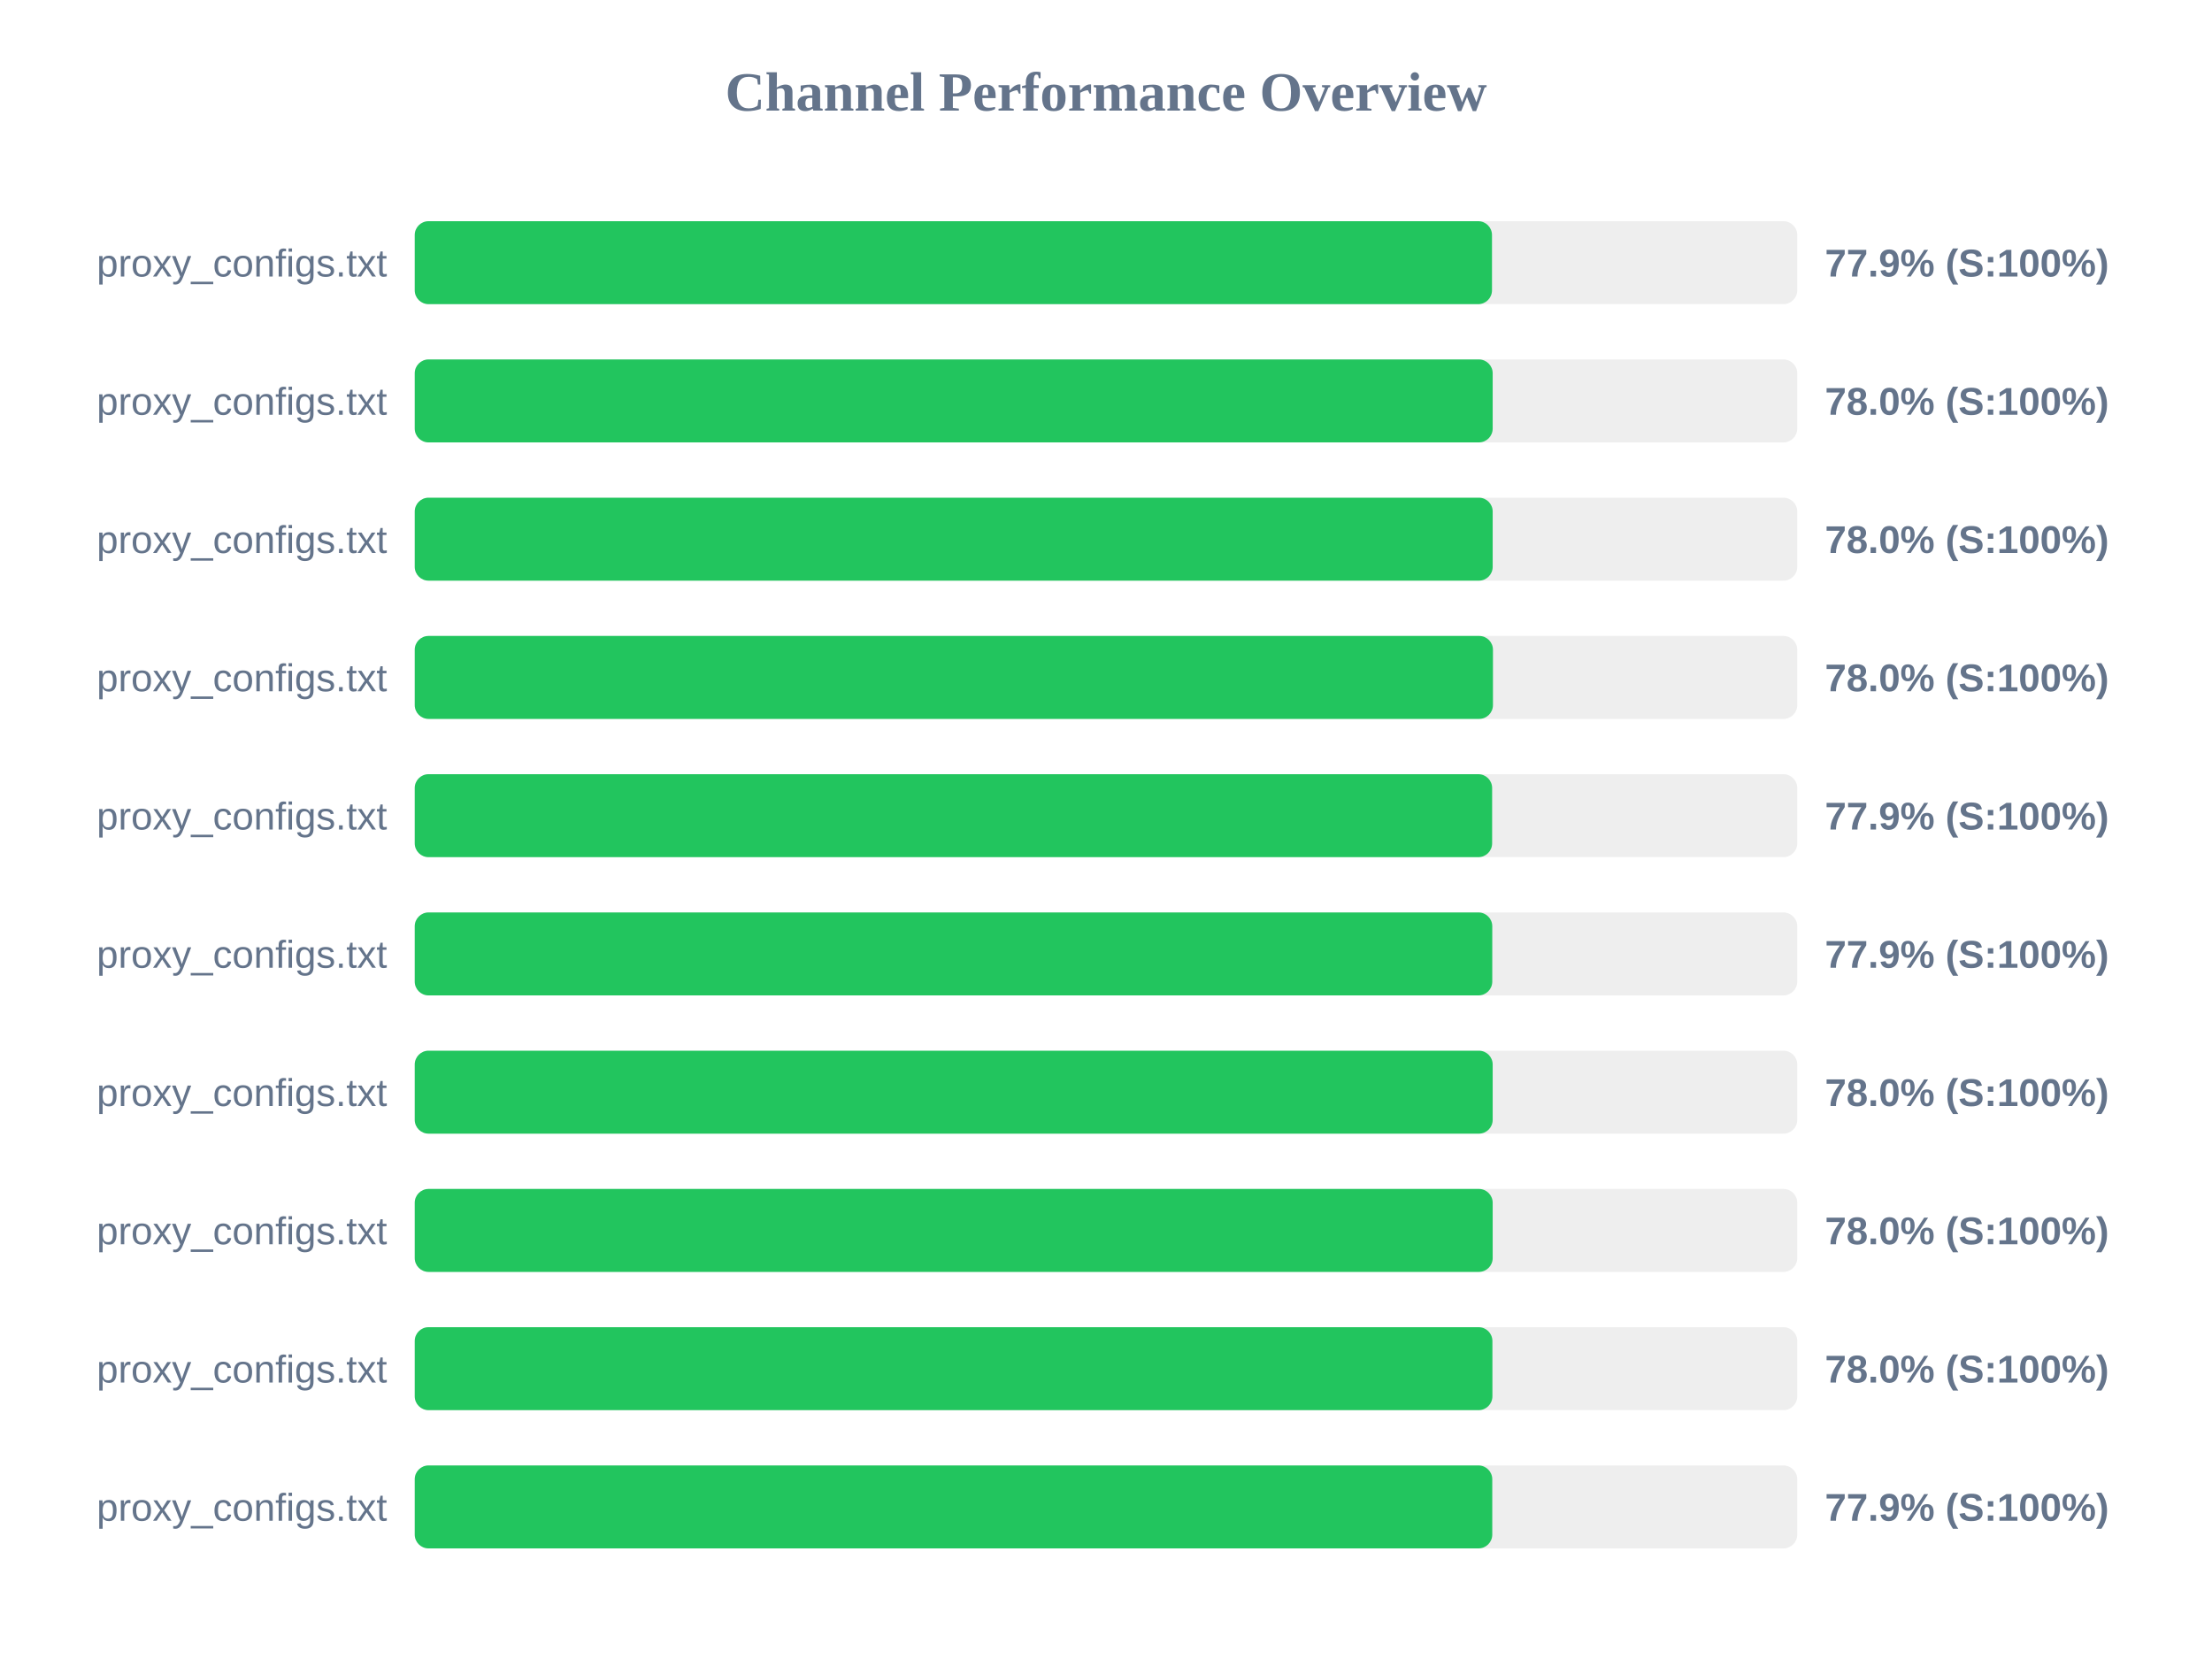
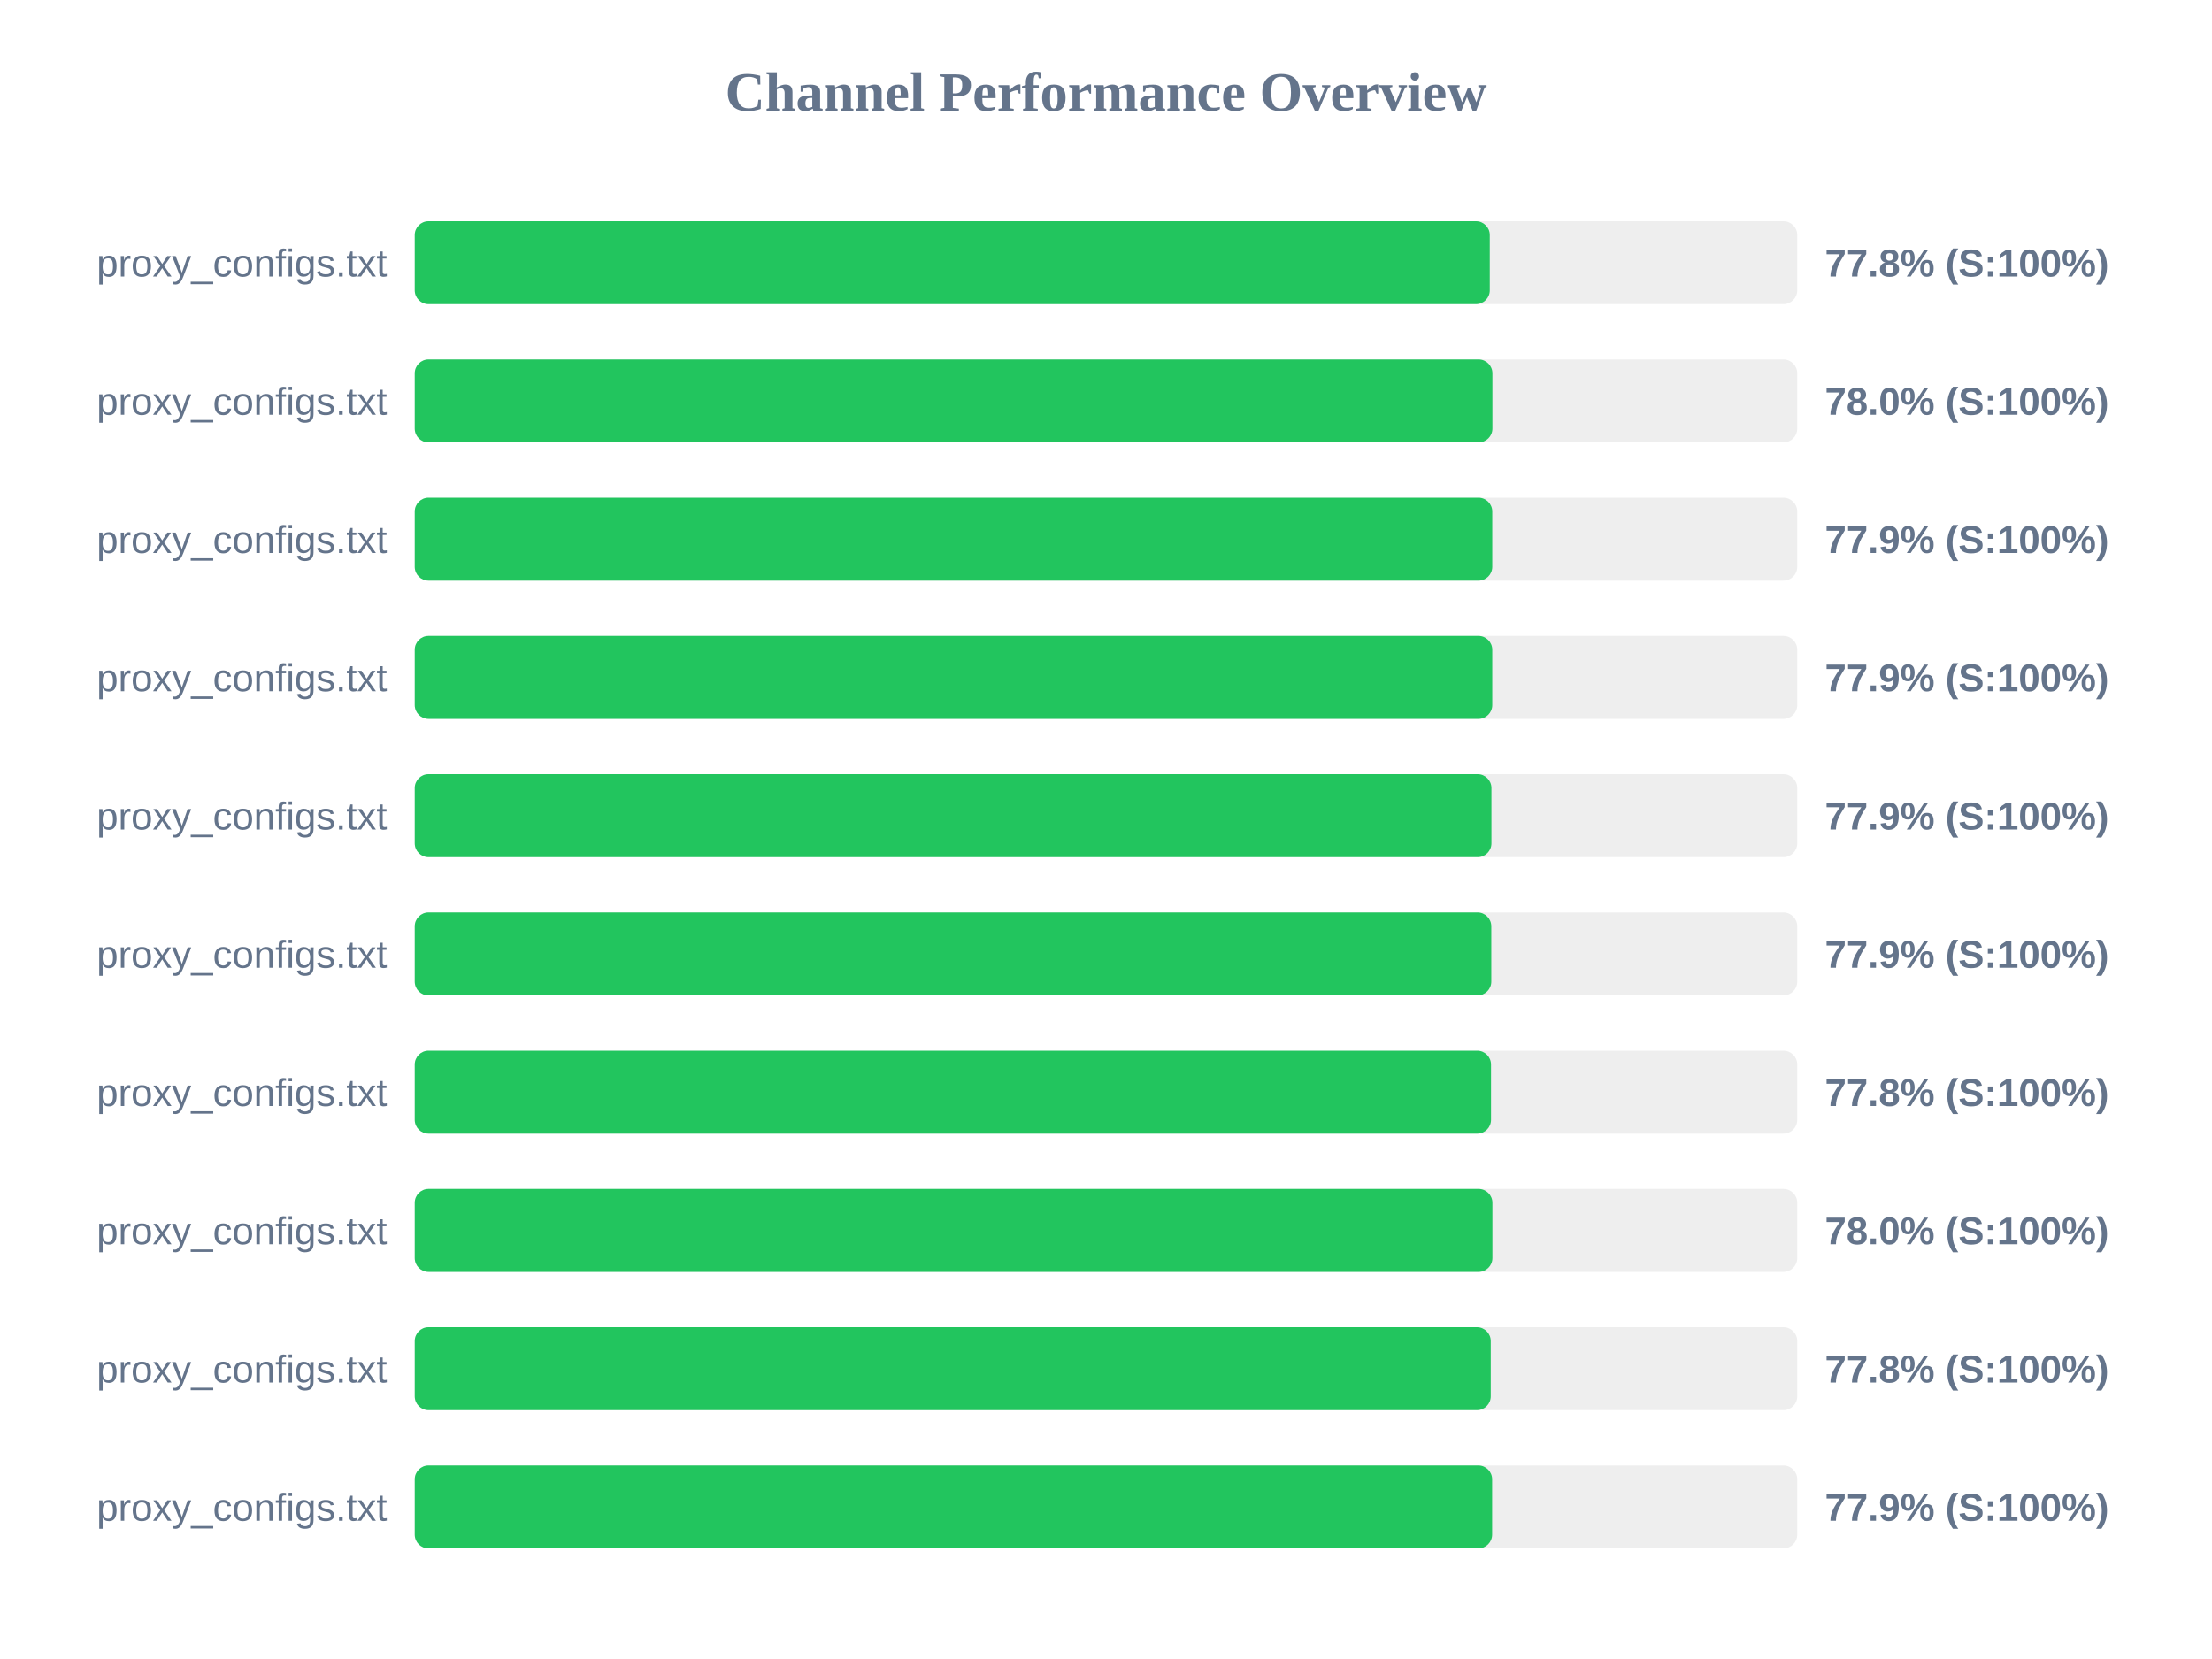
<svg xmlns="http://www.w3.org/2000/svg" width="800" height="600" version="1.1">
  <style>
        .row { font: 14px Arial; fill: #64748b; }
        .score { font: bold 14px Arial; fill: #64748b; }
    </style>
  <text x="400" y="40" text-anchor="middle" font-size="20px" font-weight="bold" fill="#64748b">Channel Performance Overview</text>
  <rect x="150" y="80" width="500" height="30" fill="#eee" rx="5" />
-   <rect x="150" y="80" width="389.6" height="30" fill="#22c55e" rx="5" />
+   <rect x="150" y="80" width="388.8" height="30" fill="#22c55e" rx="5" />
  <text x="140" y="100" text-anchor="end" class="row">proxy_configs.txt</text>
-   <text x="660" y="100" text-anchor="start" class="score">77.9% (S:100%)</text>
+   <text x="660" y="100" text-anchor="start" class="score">77.8% (S:100%)</text>
  <rect x="150" y="130" width="500" height="30" fill="#eee" rx="5" />
-   <rect x="150" y="130" width="389.85" height="30" fill="#22c55e" rx="5" />
+   <rect x="150" y="130" width="389.75" height="30" fill="#22c55e" rx="5" />
  <text x="140" y="150" text-anchor="end" class="row">proxy_configs.txt</text>
  <text x="660" y="150" text-anchor="start" class="score">78.0% (S:100%)</text>
  <rect x="150" y="180" width="500" height="30" fill="#eee" rx="5" />
-   <rect x="150" y="180" width="389.85" height="30" fill="#22c55e" rx="5" />
+   <rect x="150" y="180" width="389.7" height="30" fill="#22c55e" rx="5" />
  <text x="140" y="200" text-anchor="end" class="row">proxy_configs.txt</text>
-   <text x="660" y="200" text-anchor="start" class="score">78.0% (S:100%)</text>
+   <text x="660" y="200" text-anchor="start" class="score">77.9% (S:100%)</text>
  <rect x="150" y="230" width="500" height="30" fill="#eee" rx="5" />
-   <rect x="150" y="230" width="389.95" height="30" fill="#22c55e" rx="5" />
+   <rect x="150" y="230" width="389.7" height="30" fill="#22c55e" rx="5" />
  <text x="140" y="250" text-anchor="end" class="row">proxy_configs.txt</text>
-   <text x="660" y="250" text-anchor="start" class="score">78.0% (S:100%)</text>
+   <text x="660" y="250" text-anchor="start" class="score">77.9% (S:100%)</text>
  <rect x="150" y="280" width="500" height="30" fill="#eee" rx="5" />
-   <rect x="150" y="280" width="389.65" height="30" fill="#22c55e" rx="5" />
+   <rect x="150" y="280" width="389.4" height="30" fill="#22c55e" rx="5" />
  <text x="140" y="300" text-anchor="end" class="row">proxy_configs.txt</text>
  <text x="660" y="300" text-anchor="start" class="score">77.9% (S:100%)</text>
  <rect x="150" y="330" width="500" height="30" fill="#eee" rx="5" />
-   <rect x="150" y="330" width="389.7" height="30" fill="#22c55e" rx="5" />
+   <rect x="150" y="330" width="389.35" height="30" fill="#22c55e" rx="5" />
  <text x="140" y="350" text-anchor="end" class="row">proxy_configs.txt</text>
  <text x="660" y="350" text-anchor="start" class="score">77.9% (S:100%)</text>
  <rect x="150" y="380" width="500" height="30" fill="#eee" rx="5" />
-   <rect x="150" y="380" width="389.85" height="30" fill="#22c55e" rx="5" />
+   <rect x="150" y="380" width="389.25" height="30" fill="#22c55e" rx="5" />
  <text x="140" y="400" text-anchor="end" class="row">proxy_configs.txt</text>
-   <text x="660" y="400" text-anchor="start" class="score">78.0% (S:100%)</text>
+   <text x="660" y="400" text-anchor="start" class="score">77.8% (S:100%)</text>
  <rect x="150" y="430" width="500" height="30" fill="#eee" rx="5" />
-   <rect x="150" y="430" width="389.85" height="30" fill="#22c55e" rx="5" />
+   <rect x="150" y="430" width="389.75" height="30" fill="#22c55e" rx="5" />
  <text x="140" y="450" text-anchor="end" class="row">proxy_configs.txt</text>
  <text x="660" y="450" text-anchor="start" class="score">78.0% (S:100%)</text>
  <rect x="150" y="480" width="500" height="30" fill="#eee" rx="5" />
-   <rect x="150" y="480" width="389.75" height="30" fill="#22c55e" rx="5" />
+   <rect x="150" y="480" width="389.15" height="30" fill="#22c55e" rx="5" />
  <text x="140" y="500" text-anchor="end" class="row">proxy_configs.txt</text>
-   <text x="660" y="500" text-anchor="start" class="score">78.0% (S:100%)</text>
+   <text x="660" y="500" text-anchor="start" class="score">77.8% (S:100%)</text>
  <rect x="150" y="530" width="500" height="30" fill="#eee" rx="5" />
-   <rect x="150" y="530" width="389.7" height="30" fill="#22c55e" rx="5" />
+   <rect x="150" y="530" width="389.65" height="30" fill="#22c55e" rx="5" />
  <text x="140" y="550" text-anchor="end" class="row">proxy_configs.txt</text>
  <text x="660" y="550" text-anchor="start" class="score">77.9% (S:100%)</text>
</svg>
